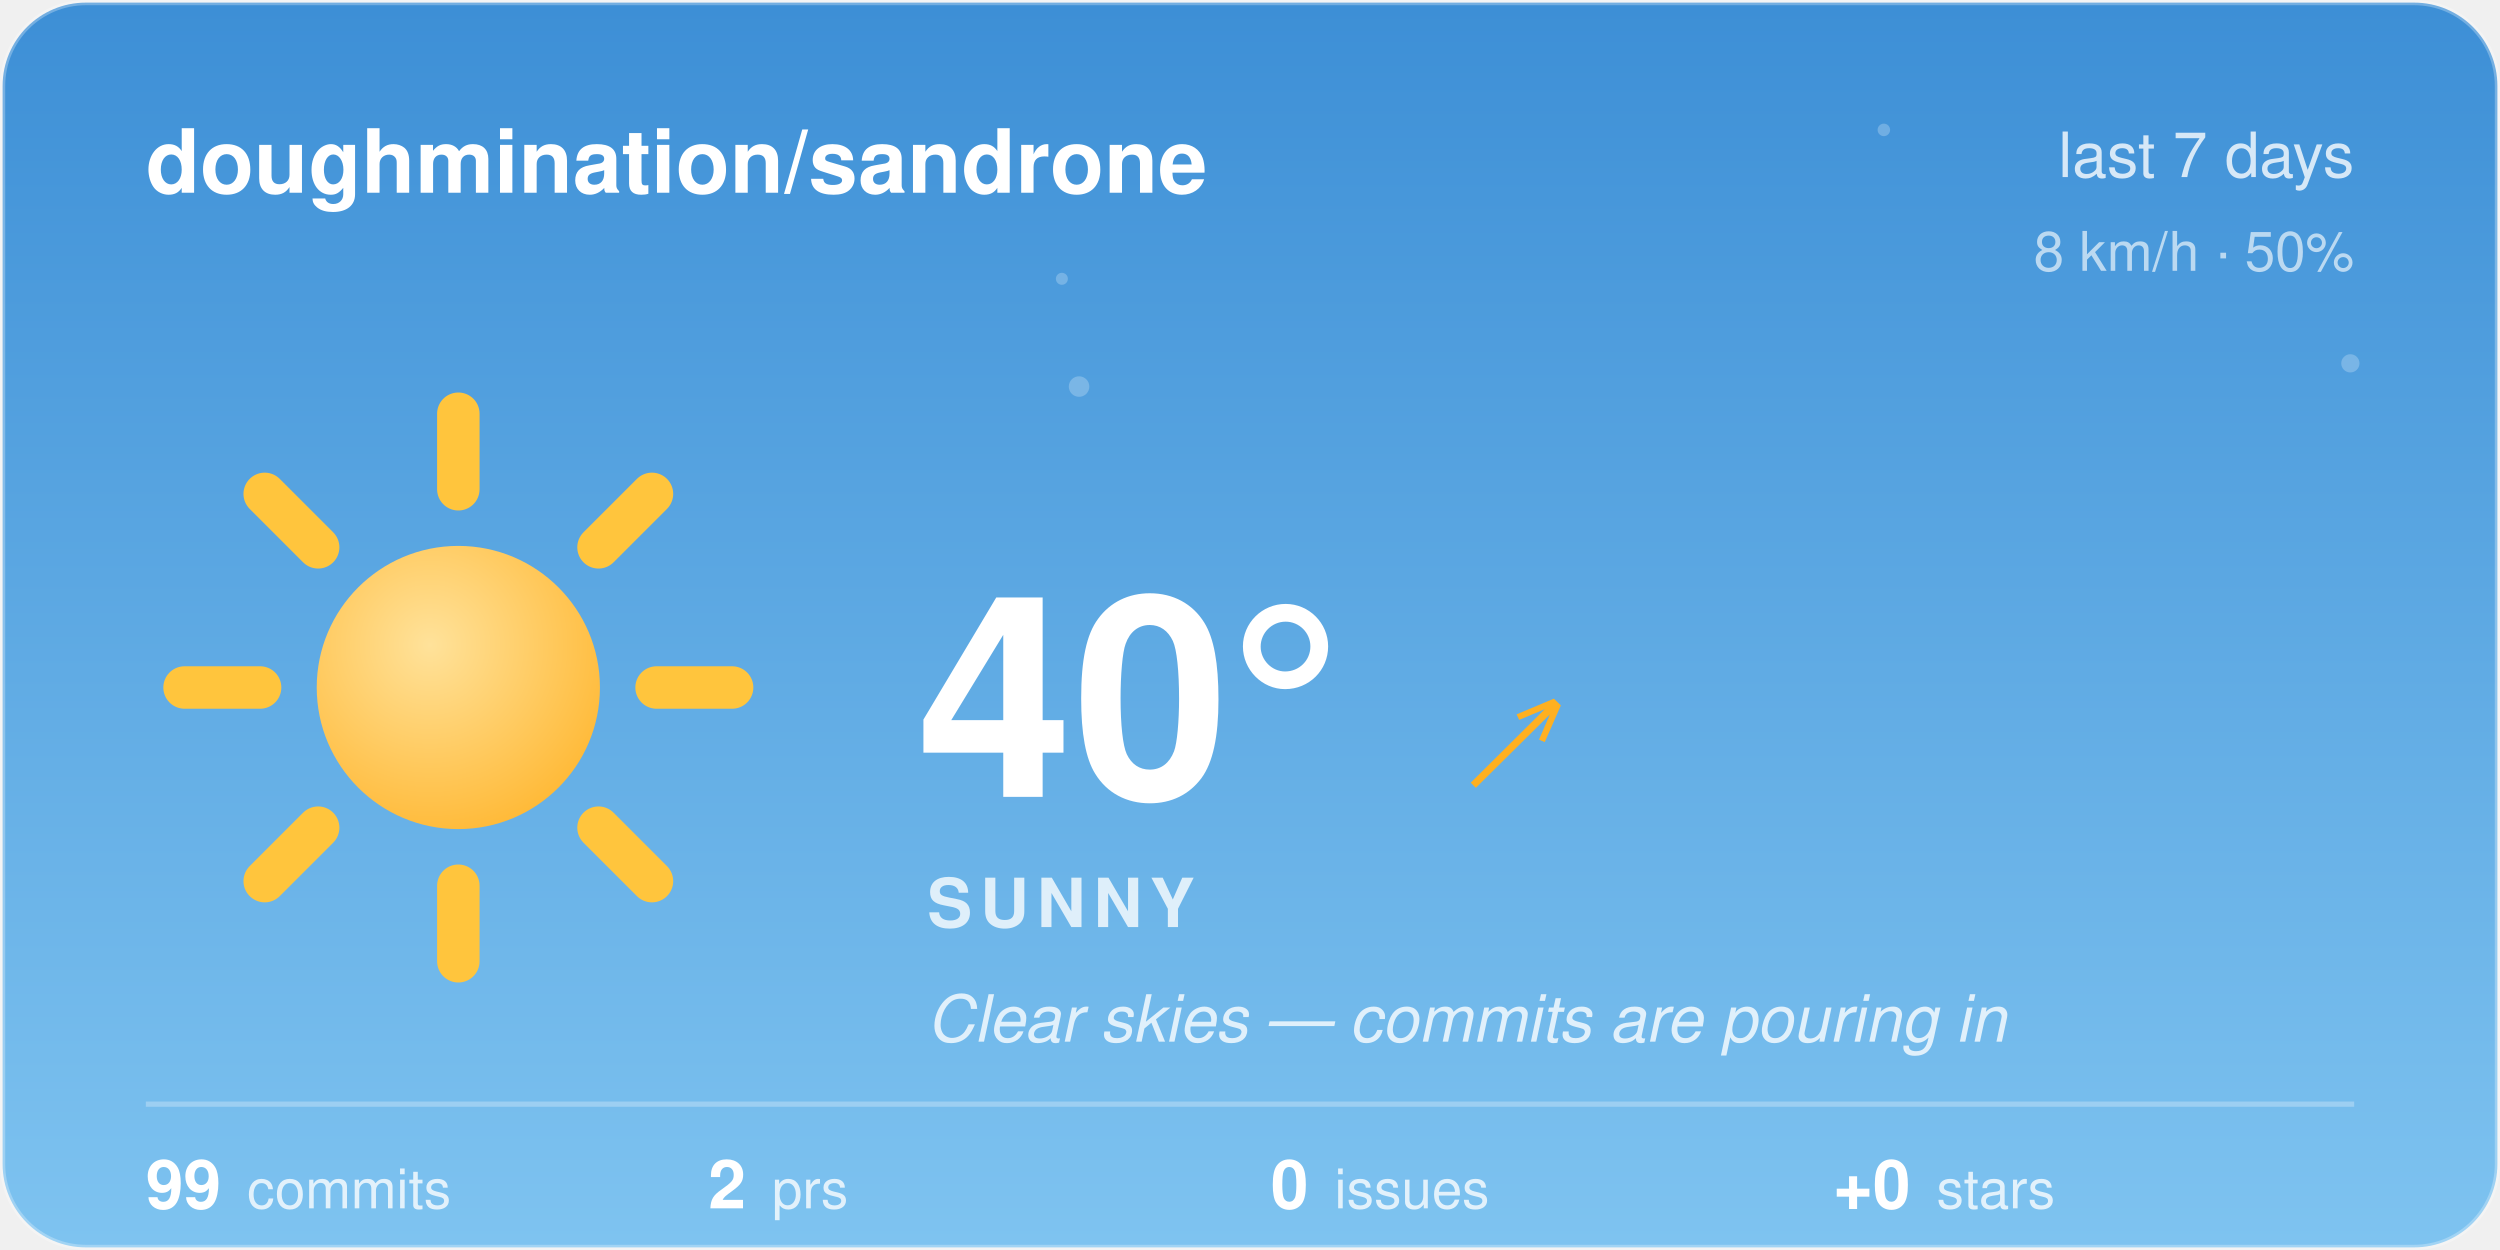
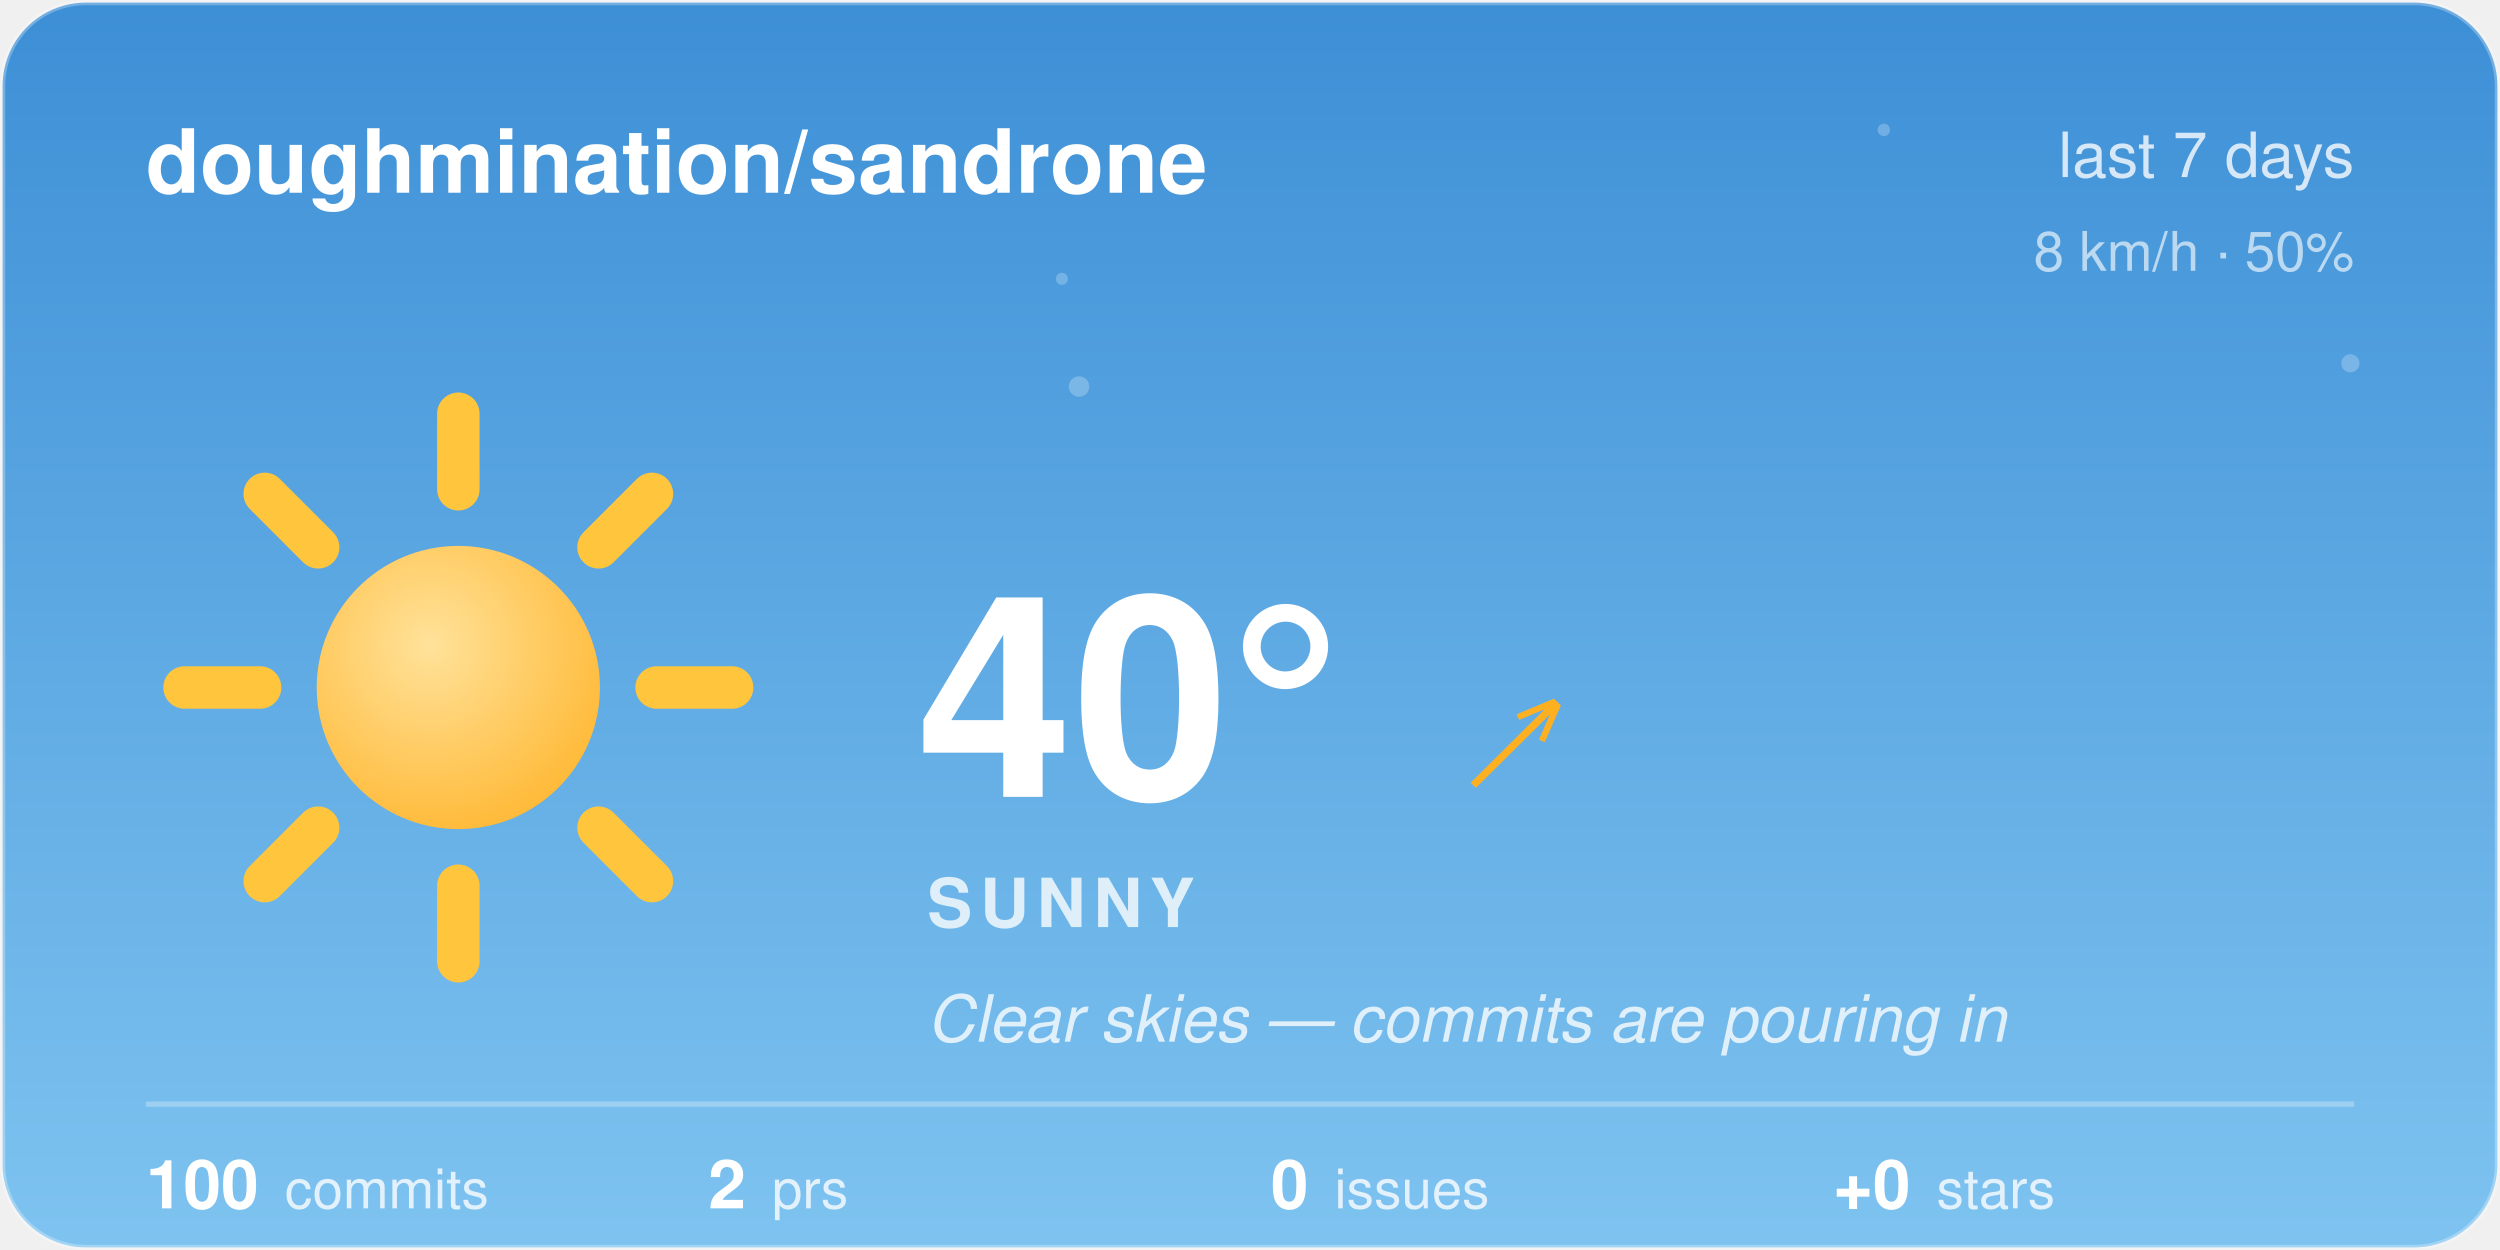
<svg xmlns="http://www.w3.org/2000/svg" width="480" height="240" viewBox="0 0 480 240">
  <style>@keyframes aw-spin{to{transform:rotate(360deg)}}@keyframes aw-breathe{50%{transform:scale(1.05)}}.aw-rays{animation:aw-spin 90s linear infinite;transform-origin:32px 32px}.aw-sun-core{animation:aw-breathe 4s ease-in-out infinite;transform-origin:32px 32px}@keyframes aw-twinkle{50%{opacity:1}}.aw-star{opacity:.25;animation:aw-twinkle 2.8s ease-in-out infinite}.aw-t2{animation-delay:.9s}.aw-t3{animation-delay:1.7s}@media (prefers-reduced-motion:reduce){*{animation:none !important}}.aw-ink{fill:#ffffff}.aw-sub{fill:rgba(255,255,255,0.78)}.aw-faint{fill:rgba(255,255,255,0.28)}.aw-stroke{stroke:rgba(255,255,255,0.28)}.aw-s0{stop-color:#3D8FD6}.aw-s1{stop-color:#7EC3F0}.aw-c0{stop-color:#ffffff}.aw-c1{stop-color:#d7dee8}.aw-bg{fill:transparent}@media (prefers-color-scheme:dark){.aw-ink{fill:#ffffff}.aw-sub{fill:rgba(255,255,255,0.78)}.aw-faint{fill:rgba(255,255,255,0.28)}.aw-stroke{stroke:rgba(255,255,255,0.28)}.aw-s0{stop-color:#12295C}.aw-s1{stop-color:#3A5FA0}.aw-c0{stop-color:#b8c4d4}.aw-c1{stop-color:#8494ac}.aw-bg{fill:transparent}}</style>
  <defs>
    <linearGradient id="aw-sky" x1="0" y1="0" x2="0" y2="1">
      <stop offset="0" class="aw-s0" />
      <stop offset="1" class="aw-s1" />
    </linearGradient>
    <linearGradient id="awg-cloud" x1="0" y1="0" x2="0" y2="1">
      <stop offset="0" class="aw-c0" />
      <stop offset="1" class="aw-c1" />
    </linearGradient>
    <radialGradient id="awg-sun" cx="0.4" cy="0.35" r="0.85">
      <stop offset="0" stop-color="#FFE29A" />
      <stop offset="1" stop-color="#FFB020" />
    </radialGradient>
    <linearGradient id="awg-storm" x1="0" y1="0" x2="0" y2="1">
      <stop offset="0" stop-color="#7A8699" />
      <stop offset="1" stop-color="#56637A" />
    </linearGradient>
    <symbol id="aw-i-sunny" viewBox="0 0 64 64">
      <g class="aw-rays" stroke="#FFC53D" stroke-width="4.5" stroke-linecap="round">
        <line x1="53" y1="32" x2="61" y2="32" />
        <line x1="46.85" y1="46.85" x2="52.51" y2="52.51" />
        <line x1="32" y1="53" x2="32" y2="61" />
        <line x1="17.15" y1="46.85" x2="11.49" y2="52.51" />
        <line x1="11" y1="32" x2="3" y2="32" />
        <line x1="17.15" y1="17.15" x2="11.49" y2="11.49" />
        <line x1="32" y1="11" x2="32" y2="3" />
        <line x1="46.85" y1="17.15" x2="52.51" y2="11.49" />
      </g>
      <circle class="aw-sun-core" cx="32" cy="32" r="15" fill="url(#awg-sun)" />
    </symbol>
    <clipPath id="aw-card">
      <rect x="1" y="1" width="478" height="238" rx="16" />
    </clipPath>
  </defs>
  <rect x="0.5" y="0.5" width="479" height="239" rx="16" fill="url(#aw-sky)" class="aw-stroke" />
  <g clip-path="url(#aw-card)">
    <g fill="#F4FAFF">
      <circle class="aw-star aw-t1" cx="361.7" cy="24.94" r="1.2" opacity="0.6" />
      <circle class="aw-star aw-t2" cx="203.88" cy="53.53" r="1.15" opacity="0.6" />
      <circle class="aw-star aw-t3" cx="451.27" cy="69.76" r="1.75" opacity="0.6" />
      <circle class="aw-star aw-t1" cx="207.18" cy="74.22" r="1.97" opacity="0.6" />
    </g>
  </g>
  <text x="28" y="37" font-family="-apple-system, 'Segoe UI', Helvetica, Arial, sans-serif" font-size="17" font-weight="600" class="aw-ink">doughmination/sandrone</text>
  <text x="452" y="34" text-anchor="end" font-family="-apple-system, 'Segoe UI', Helvetica, Arial, sans-serif" font-size="12" class="aw-sub">last 7 days</text>
  <text x="452" y="52" text-anchor="end" font-family="-apple-system, 'Segoe UI', Helvetica, Arial, sans-serif" font-size="10.5" class="aw-sub" opacity="0.8">8 km/h · 50%</text>
  <use href="#aw-i-sunny" x="30" y="74" width="116" height="116" />
  <text x="176" y="153" font-family="-apple-system, 'Segoe UI', Helvetica, Arial, sans-serif" font-size="54" font-weight="700" class="aw-ink">40°</text>
  <text x="282.5" y="150" font-family="-apple-system, 'Segoe UI', Helvetica, Arial, sans-serif" font-size="24" fill="#FFB020">↗</text>
  <text x="178" y="178" font-family="-apple-system, 'Segoe UI', Helvetica, Arial, sans-serif" font-size="13" font-weight="600" letter-spacing="1.5" class="aw-sub">SUNNY</text>
  <text x="178" y="200" font-family="-apple-system, 'Segoe UI', Helvetica, Arial, sans-serif" font-size="12.5" font-style="italic" class="aw-sub">Clear skies — commits are pouring in</text>
  <line x1="28" y1="212" x2="452" y2="212" class="aw-stroke" stroke-width="1" />
-   <text x="28" y="232" font-family="-apple-system, 'Segoe UI', Helvetica, Arial, sans-serif" font-size="13" font-weight="600" class="aw-ink">99<tspan dx="5" font-size="10.5" font-weight="400" class="aw-sub">commits</tspan>
+   <text x="28" y="232" font-family="-apple-system, 'Segoe UI', Helvetica, Arial, sans-serif" font-size="13" font-weight="600" class="aw-ink">100<tspan dx="5" font-size="10.5" font-weight="400" class="aw-sub">commits</tspan>
  </text>
  <text x="136" y="232" font-family="-apple-system, 'Segoe UI', Helvetica, Arial, sans-serif" font-size="13" font-weight="600" class="aw-ink">2<tspan dx="5" font-size="10.5" font-weight="400" class="aw-sub">prs</tspan>
  </text>
  <text x="244" y="232" font-family="-apple-system, 'Segoe UI', Helvetica, Arial, sans-serif" font-size="13" font-weight="600" class="aw-ink">0<tspan dx="5" font-size="10.5" font-weight="400" class="aw-sub">issues</tspan>
  </text>
  <text x="352" y="232" font-family="-apple-system, 'Segoe UI', Helvetica, Arial, sans-serif" font-size="13" font-weight="600" class="aw-ink">+0<tspan dx="5" font-size="10.5" font-weight="400" class="aw-sub">stars</tspan>
  </text>
</svg>
